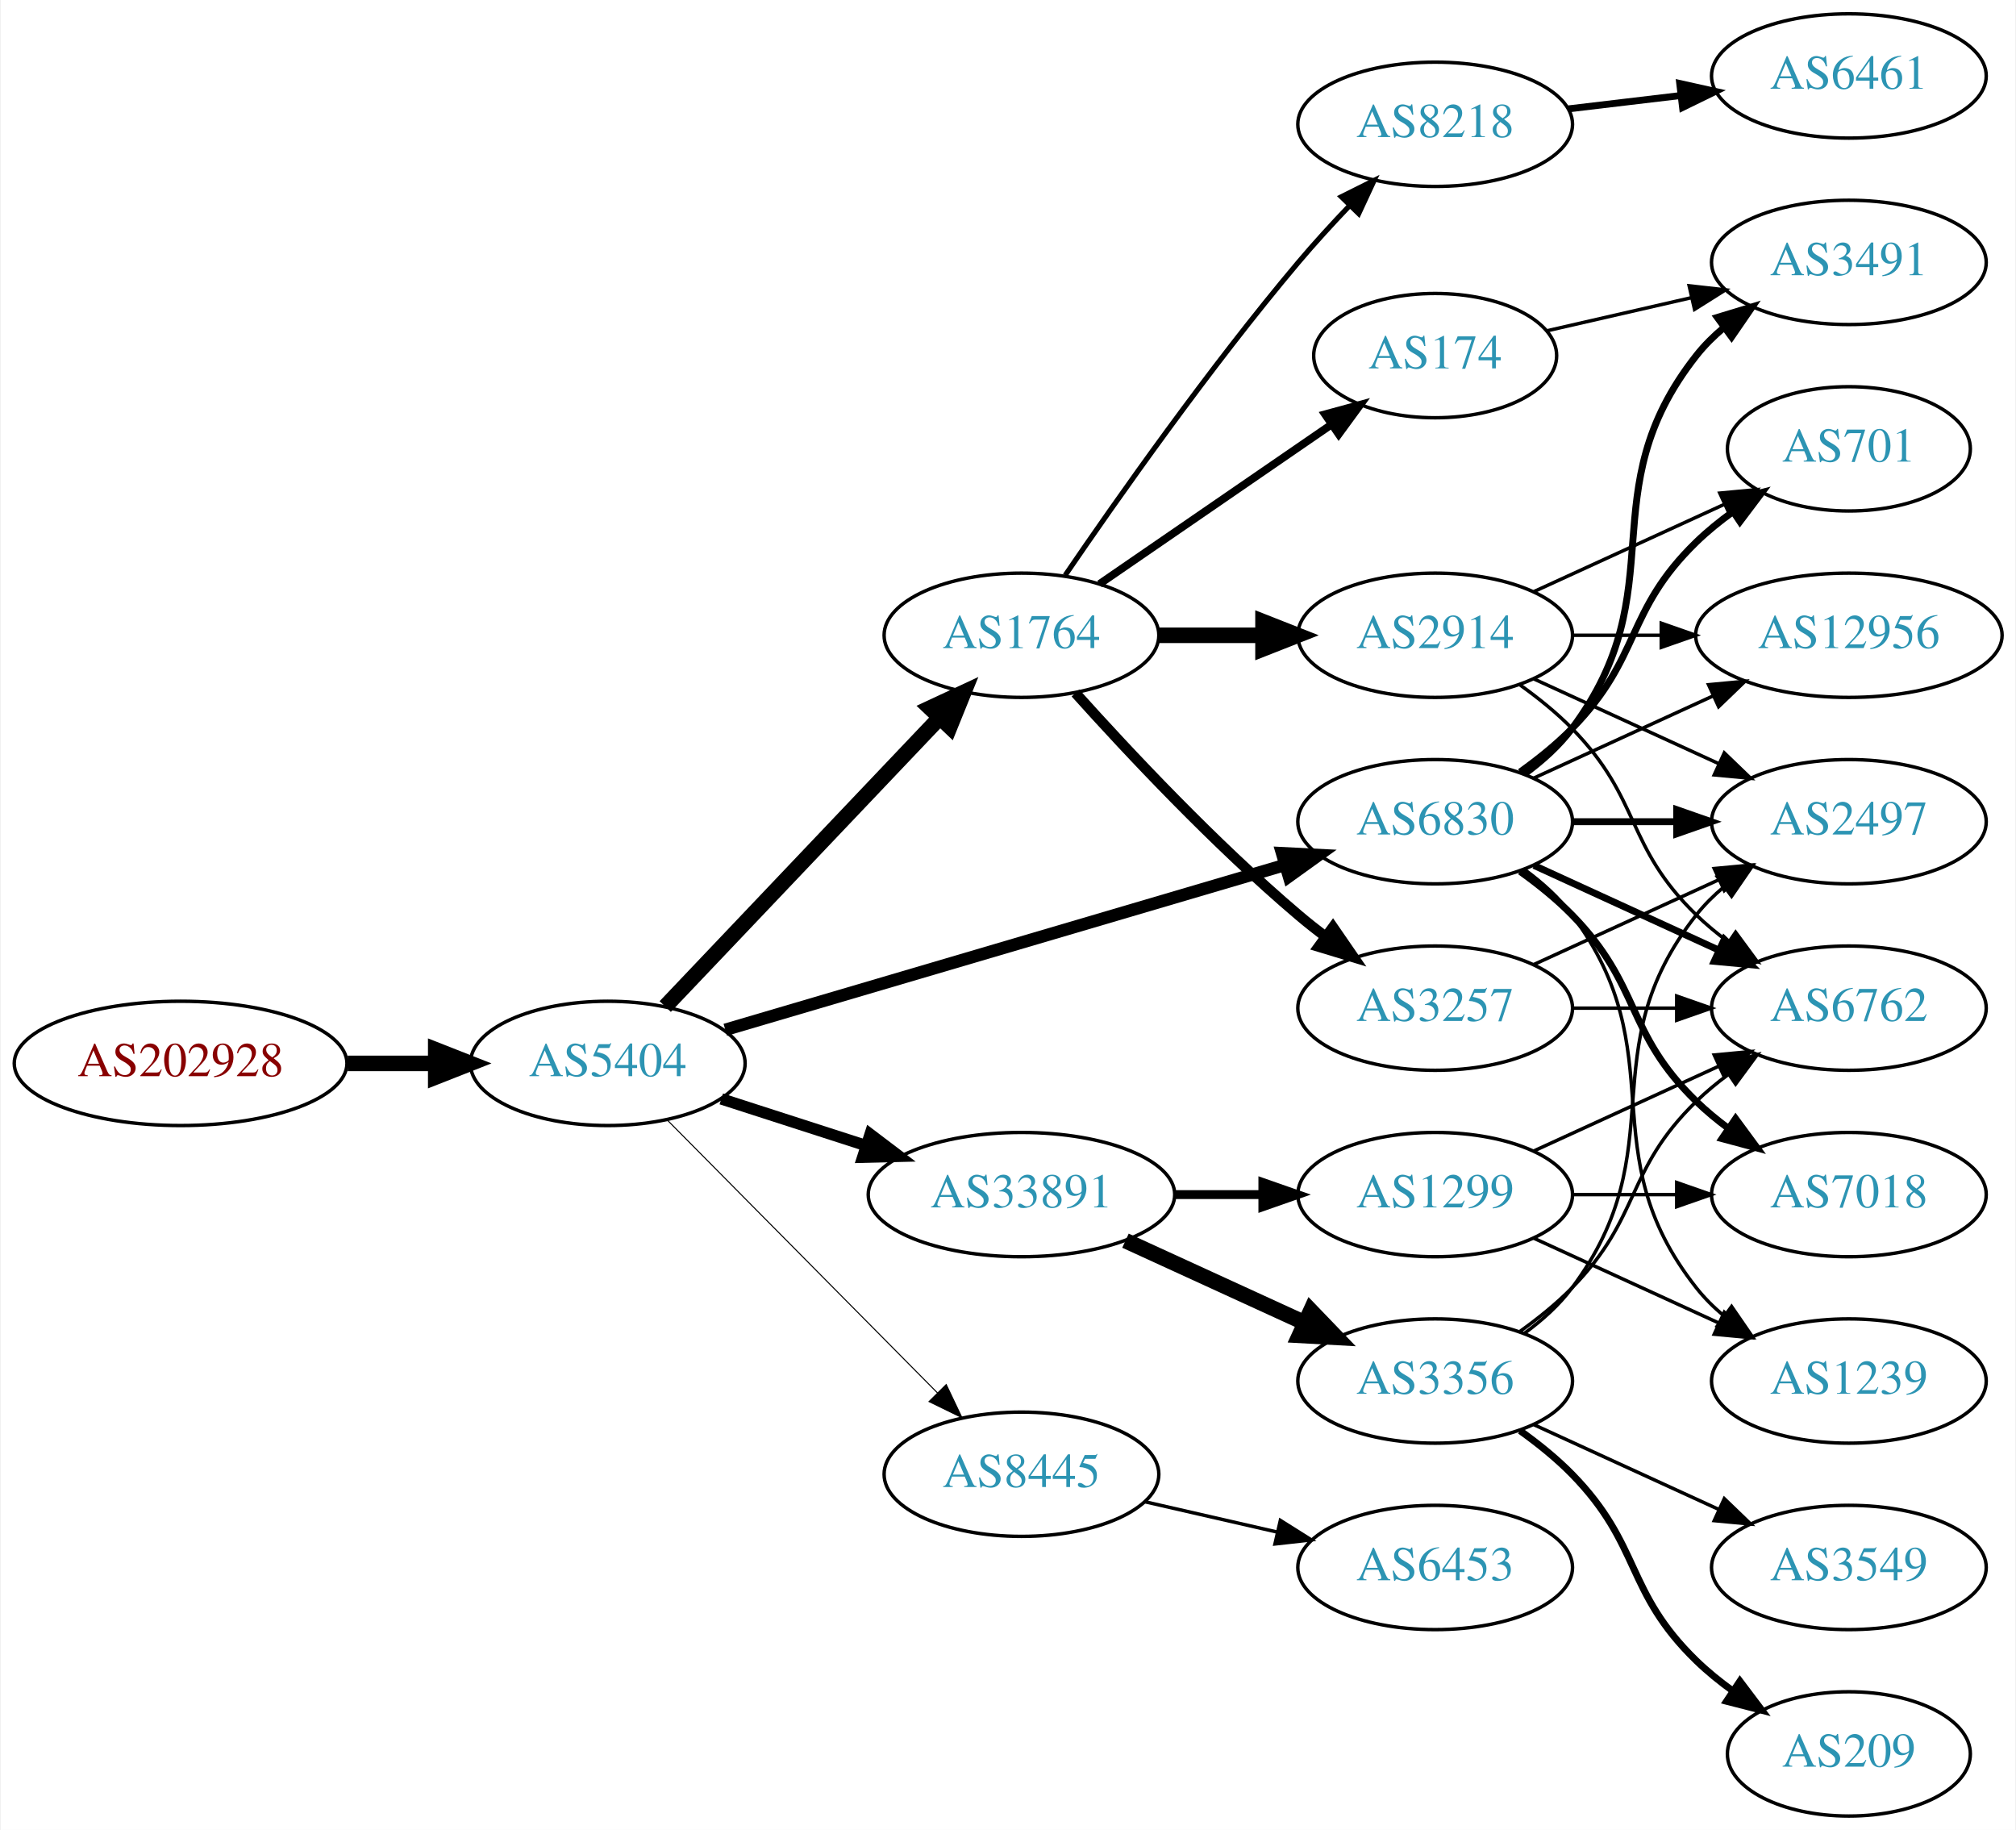
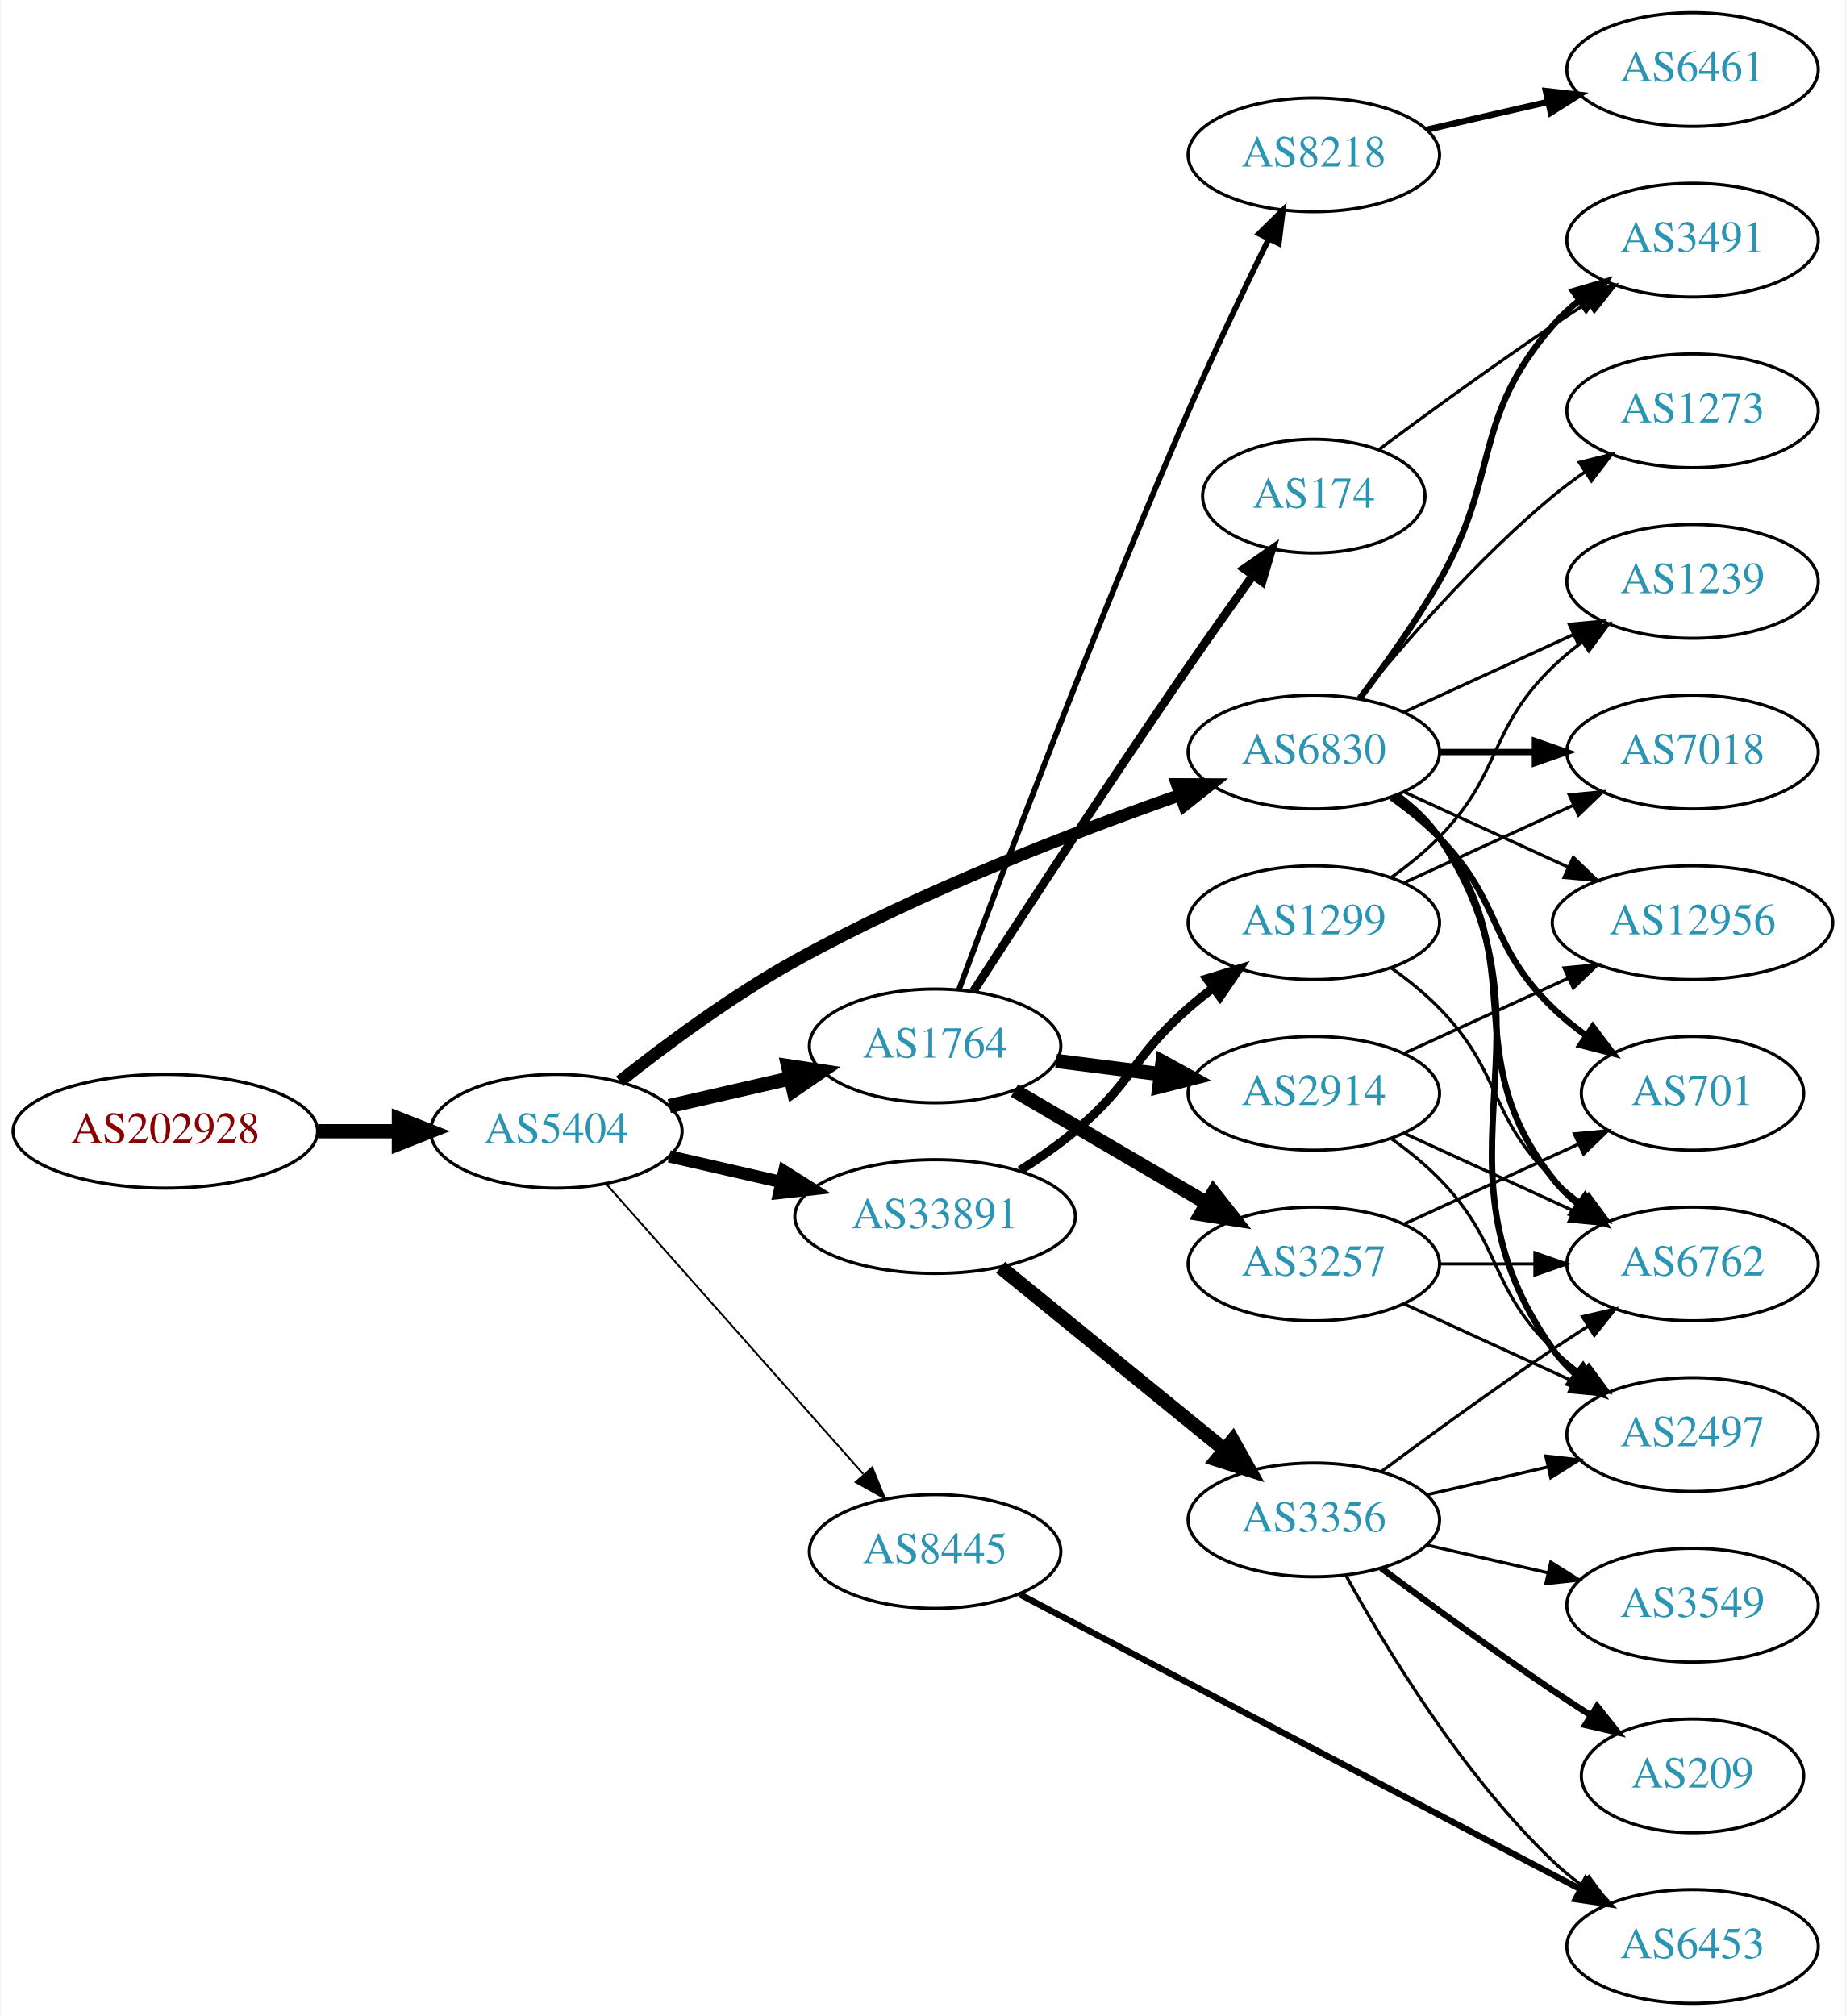
- <svg xmlns="http://www.w3.org/2000/svg" xmlns:xlink="http://www.w3.org/1999/xlink" width="584pt" height="530pt" viewBox="0.00 0.00 583.56 530.00">
-   <g id="graph0" class="graph" transform="scale(1 1) rotate(0) translate(4 526)">
-     <polygon fill="white" stroke="none" points="-4,4 -4,-526 579.562,-526 579.562,4 -4,4" />
+ <svg xmlns="http://www.w3.org/2000/svg" xmlns:xlink="http://www.w3.org/1999/xlink" width="584pt" height="638pt" viewBox="0.00 0.00 583.56 638.00">
+   <g id="graph0" class="graph" transform="scale(1 1) rotate(0) translate(4 634)">
+     <polygon fill="white" stroke="none" points="-4,4 -4,-634 579.562,-634 579.562,4 -4,4" />
    <g id="node1" class="node">
      <g id="a_node1">
        <a xlink:href="/asn/202928" xlink:title="AS202928 ~ z-ix.net [AT]">
-           <ellipse fill="#ffffff" stroke="black" cx="48.096" cy="-218" rx="48.192" ry="18" />
-           <text text-anchor="middle" x="48.096" y="-214.3" font-family="Times,serif" font-size="14.00" fill="#880000">AS202928</text>
+           <ellipse fill="#ffffff" stroke="black" cx="48.096" cy="-276" rx="48.192" ry="18" />
+           <text text-anchor="middle" x="48.096" y="-272.3" font-family="Times,serif" font-size="14.00" fill="#880000">AS202928</text>
        </a>
      </g>
    </g>
    <g id="node2" class="node">
      <g id="a_node2">
        <a xlink:href="/asn/5404" xlink:title="AS5404 ~ ASN conova communications GmbH [AT]">
-           <ellipse fill="#ffffff" stroke="black" cx="171.838" cy="-218" rx="39.794" ry="18" />
-           <text text-anchor="middle" x="171.838" y="-214.3" font-family="Times,serif" font-size="14.00" fill="#2c94b3">AS5404</text>
+           <ellipse fill="#ffffff" stroke="black" cx="171.838" cy="-276" rx="39.794" ry="18" />
+           <text text-anchor="middle" x="171.838" y="-272.3" font-family="Times,serif" font-size="14.00" fill="#2c94b3">AS5404</text>
        </a>
      </g>
    </g>
    <g id="edge1" class="edge">
-       <path fill="none" stroke="black" stroke-width="4.5" d="M96.513,-218C104.867,-218 113.577,-218 121.969,-218" />
-       <polygon fill="black" stroke="black" stroke-width="4.5" points="122.004,-221.938 132.004,-218 122.004,-214.063 122.004,-221.938" />
+       <path fill="none" stroke="black" stroke-width="4.5" d="M96.513,-276C104.867,-276 113.577,-276 121.969,-276" />
+       <polygon fill="black" stroke="black" stroke-width="4.5" points="122.004,-279.938 132.004,-276 122.004,-272.063 122.004,-279.938" />
    </g>
    <g id="node3" class="node">
      <g id="a_node3">
        <a xlink:href="/asn/1764" xlink:title="AS1764 ~ NEXTLAYER-AS [AT]">
-           <ellipse fill="#ffffff" stroke="black" cx="291.681" cy="-342" rx="39.794" ry="18" />
-           <text text-anchor="middle" x="291.681" y="-338.3" font-family="Times,serif" font-size="14.00" fill="#2c94b3">AS1764</text>
+           <ellipse fill="#ffffff" stroke="black" cx="291.681" cy="-303" rx="39.794" ry="18" />
+           <text text-anchor="middle" x="291.681" y="-299.3" font-family="Times,serif" font-size="14.00" fill="#2c94b3">AS1764</text>
        </a>
      </g>
    </g>
    <g id="edge2" class="edge">
-       <path fill="none" stroke="black" stroke-width="4.5" d="M188.487,-234.466C208.824,-255.867 244.492,-293.398 267.851,-317.977" />
-       <polygon fill="black" stroke="black" stroke-width="4.5" points="265.224,-320.929 274.967,-325.466 270.933,-315.504 265.224,-320.929" />
+       <path fill="none" stroke="black" stroke-width="4.5" d="M207.557,-283.955C219.557,-286.704 233.178,-289.825 245.871,-292.733" />
+       <polygon fill="black" stroke="black" stroke-width="4.5" points="245.175,-296.613 255.802,-295.009 246.934,-288.937 245.175,-296.613" />
    </g>
    <g id="node4" class="node">
      <g id="a_node4">
        <a xlink:href="/asn/33891" xlink:title="AS33891 ~ CORE-BACKBONE GMBH GLOBAL NETWORK [DE]">
-           <ellipse fill="#ffffff" stroke="black" cx="291.681" cy="-180" rx="44.393" ry="18" />
-           <text text-anchor="middle" x="291.681" y="-176.3" font-family="Times,serif" font-size="14.00" fill="#2c94b3">AS33891</text>
+           <ellipse fill="#ffffff" stroke="black" cx="291.681" cy="-249" rx="44.393" ry="18" />
+           <text text-anchor="middle" x="291.681" y="-245.3" font-family="Times,serif" font-size="14.00" fill="#2c94b3">AS33891</text>
        </a>
      </g>
    </g>
    <g id="edge3" class="edge">
-       <path fill="none" stroke="black" stroke-width="3.3" d="M204.728,-207.717C217.563,-203.578 232.582,-198.735 246.444,-194.265" />
-       <polygon fill="black" stroke="black" stroke-width="3.3" points="247.842,-197.492 256.285,-191.091 245.693,-190.829 247.842,-197.492" />
+       <path fill="none" stroke="black" stroke-width="3.9" d="M207.557,-268.045C218.696,-265.493 231.231,-262.621 243.124,-259.896" />
+       <polygon fill="black" stroke="black" stroke-width="3.9" points="243.953,-263.297 252.918,-257.652 242.389,-256.474 243.953,-263.297" />
    </g>
    <g id="node5" class="node">
      <g id="a_node5">
-         <a xlink:href="/asn/6830" xlink:title="AS6830 ~ LGI-UPC [AT]">
-           <ellipse fill="#ffffff" stroke="black" cx="411.523" cy="-288" rx="39.794" ry="18" />
-           <text text-anchor="middle" x="411.523" y="-284.3" font-family="Times,serif" font-size="14.00" fill="#2c94b3">AS6830</text>
+         <a xlink:href="/asn/8445" xlink:title="AS8445 ~ SALZBURG-AG-AS [AT]">
+           <ellipse fill="#ffffff" stroke="black" cx="291.681" cy="-143" rx="39.794" ry="18" />
+           <text text-anchor="middle" x="291.681" y="-139.3" font-family="Times,serif" font-size="14.00" fill="#2c94b3">AS8445</text>
        </a>
      </g>
    </g>
    <g id="edge4" class="edge">
-       <path fill="none" stroke="black" stroke-width="3.6" d="M205.887,-227.733C248.193,-240.193 321.559,-261.799 367.992,-275.474" />
-       <polygon fill="black" stroke="black" stroke-width="3.6" points="367.173,-278.882 377.755,-278.349 369.151,-272.167 367.173,-278.882" />
+       <path fill="none" stroke="black" stroke-width="0.6" d="M187.525,-259.424C207.989,-236.327 245.231,-194.295 268.924,-167.555" />
+       <polygon fill="black" stroke="black" stroke-width="0.6" points="271.797,-169.59 275.809,-159.785 266.557,-164.948 271.797,-169.59" />
    </g>
    <g id="node6" class="node">
      <g id="a_node6">
-         <a xlink:href="/asn/8445" xlink:title="AS8445 ~ SALZBURG-AG-AS [AT]">
-           <ellipse fill="#ffffff" stroke="black" cx="291.681" cy="-99" rx="39.794" ry="18" />
-           <text text-anchor="middle" x="291.681" y="-95.3" font-family="Times,serif" font-size="14.00" fill="#2c94b3">AS8445</text>
+         <a xlink:href="/asn/6830" xlink:title="AS6830 ~ LGI-UPC [AT]">
+           <ellipse fill="#ffffff" stroke="black" cx="411.523" cy="-396" rx="39.794" ry="18" />
+           <text text-anchor="middle" x="411.523" y="-392.3" font-family="Times,serif" font-size="14.00" fill="#2c94b3">AS6830</text>
        </a>
      </g>
    </g>
    <g id="edge5" class="edge">
-       <path fill="none" stroke="black" stroke-width="0.3" d="M189.223,-201.454C209.539,-180.939 244.3,-145.836 267.383,-122.526" />
-       <polygon fill="black" stroke="black" stroke-width="0.3" points="269.885,-124.974 274.434,-115.406 264.911,-120.049 269.885,-124.974" />
+       <path fill="none" stroke="black" stroke-width="3.9" d="M191.933,-291.802C206.525,-303.373 227.472,-318.925 247.484,-330 287.122,-351.936 335.573,-370.613 369.31,-382.441" />
+       <polygon fill="black" stroke="black" stroke-width="3.9" points="368.254,-385.779 378.849,-385.74 370.542,-379.163 368.254,-385.779" />
    </g>
    <g id="node7" class="node">
      <g id="a_node7">
-         <a xlink:href="/asn/2914" xlink:title="AS2914 ~ NTT America, Inc. [US]">
-           <ellipse fill="#ffffff" stroke="black" cx="411.523" cy="-342" rx="39.794" ry="18" />
-           <text text-anchor="middle" x="411.523" y="-338.3" font-family="Times,serif" font-size="14.00" fill="#2c94b3">AS2914</text>
-         </a>
-       </g>
-     </g>
-     <g id="edge6" class="edge">
-       <path fill="none" stroke="black" stroke-width="4.5" d="M331.593,-342C341.146,-342 351.496,-342 361.459,-342" />
-       <polygon fill="black" stroke="black" stroke-width="4.5" points="361.651,-345.938 371.651,-342 361.651,-338.063 361.651,-345.938" />
-     </g>
-     <g id="node8" class="node">
-       <g id="a_node8">
-         <a xlink:href="/asn/174" xlink:title="AS174 ~ Cogent Communications [US]">
-           <ellipse fill="#ffffff" stroke="black" cx="411.523" cy="-423" rx="35.194" ry="18" />
-           <text text-anchor="middle" x="411.523" y="-419.3" font-family="Times,serif" font-size="14.00" fill="#2c94b3">AS174</text>
-         </a>
-       </g>
-     </g>
-     <g id="edge7" class="edge">
-       <path fill="none" stroke="black" stroke-width="2.25" d="M314.295,-356.857C333.132,-369.805 360.612,-388.693 381.388,-402.973" />
-       <polygon fill="black" stroke="black" stroke-width="2.25" points="379.613,-406.001 389.836,-408.781 383.578,-400.232 379.613,-406.001" />
-     </g>
-     <g id="node9" class="node">
-       <g id="a_node9">
        <a xlink:href="/asn/3257" xlink:title="AS3257 ~ GTT [DE]">
          <ellipse fill="#ffffff" stroke="black" cx="411.523" cy="-234" rx="39.794" ry="18" />
          <text text-anchor="middle" x="411.523" y="-230.3" font-family="Times,serif" font-size="14.00" fill="#2c94b3">AS3257</text>
        </a>
      </g>
    </g>
+     <g id="edge6" class="edge">
+       <path fill="none" stroke="black" stroke-width="4.5" d="M316.812,-288.87C334.367,-278.591 358.342,-264.553 377.647,-253.25" />
+       <polygon fill="black" stroke="black" stroke-width="4.5" points="379.784,-256.562 386.424,-248.111 375.805,-249.766 379.784,-256.562" />
+     </g>
+     <g id="node8" class="node">
+       <g id="a_node8">
+         <a xlink:href="/asn/8218" xlink:title="AS8218 ~ legacy Neotelecoms [FR]">
+           <ellipse fill="#ffffff" stroke="black" cx="411.523" cy="-585" rx="39.794" ry="18" />
+           <text text-anchor="middle" x="411.523" y="-581.3" font-family="Times,serif" font-size="14.00" fill="#2c94b3">AS8218</text>
+         </a>
+       </g>
+     </g>
+     <g id="edge7" class="edge">
+       <path fill="none" stroke="black" stroke-width="1.8" d="M299.259,-320.917C312.339,-356.25 342.856,-437.275 371.877,-504 379.853,-522.34 389.547,-542.653 397.23,-558.349" />
+       <polygon fill="black" stroke="black" stroke-width="1.8" points="394.163,-560.042 401.721,-567.466 400.442,-556.949 394.163,-560.042" />
+     </g>
+     <g id="node9" class="node">
+       <g id="a_node9">
+         <a xlink:href="/asn/2914" xlink:title="AS2914 ~ NTT America, Inc. [US]">
+           <ellipse fill="#ffffff" stroke="black" cx="411.523" cy="-288" rx="39.794" ry="18" />
+           <text text-anchor="middle" x="411.523" y="-284.3" font-family="Times,serif" font-size="14.00" fill="#2c94b3">AS2914</text>
+         </a>
+       </g>
+     </g>
    <g id="edge8" class="edge">
-       <path fill="none" stroke="black" stroke-width="3" d="M307.327,-325.275C322.627,-308.235 347.725,-281.477 371.877,-261 374.374,-258.883 377.034,-256.768 379.746,-254.707" />
-       <polygon fill="black" stroke="black" stroke-width="3" points="381.912,-257.459 387.922,-248.734 377.782,-251.806 381.912,-257.459" />
+       <path fill="none" stroke="black" stroke-width="4.5" d="M329.967,-298.254C340.498,-296.913 352.101,-295.436 363.141,-294.031" />
+       <polygon fill="black" stroke="black" stroke-width="4.5" points="363.652,-297.935 373.075,-292.767 362.658,-290.124 363.652,-297.935" />
    </g>
    <g id="node10" class="node">
      <g id="a_node10">
-         <a xlink:href="/asn/8218" xlink:title="AS8218 ~ legacy Neotelecoms [FR]">
-           <ellipse fill="#ffffff" stroke="black" cx="411.523" cy="-490" rx="39.794" ry="18" />
-           <text text-anchor="middle" x="411.523" y="-486.3" font-family="Times,serif" font-size="14.00" fill="#2c94b3">AS8218</text>
+         <a xlink:href="/asn/174" xlink:title="AS174 ~ Cogent Communications [US]">
+           <ellipse fill="#ffffff" stroke="black" cx="411.523" cy="-477" rx="35.194" ry="18" />
+           <text text-anchor="middle" x="411.523" y="-473.3" font-family="Times,serif" font-size="14.00" fill="#2c94b3">AS174</text>
        </a>
      </g>
    </g>
    <g id="edge9" class="edge">
-       <path fill="none" stroke="black" stroke-width="1.5" d="M304.339,-359.377C319.21,-381.182 346.099,-419.425 371.877,-450 376.477,-455.456 381.642,-461.096 386.662,-466.358" />
-       <polygon fill="black" stroke="black" stroke-width="1.5" points="384.351,-469.003 393.831,-473.733 389.37,-464.123 384.351,-469.003" />
+       <path fill="none" stroke="black" stroke-width="2.7" d="M303.757,-320.226C318.889,-343.655 346.989,-386.797 371.877,-423 378.41,-432.503 385.738,-442.825 392.242,-451.874" />
+       <polygon fill="black" stroke="black" stroke-width="2.7" points="389.483,-454.031 398.173,-460.092 395.159,-449.935 389.483,-454.031" />
+     </g>
+     <g id="node15" class="node">
+       <g id="a_node15">
+         <a xlink:href="/asn/3356" xlink:title="AS3356 ~ Level 3 Parent, LLC [US]">
+           <ellipse fill="#ffffff" stroke="black" cx="411.523" cy="-153" rx="39.794" ry="18" />
+           <text text-anchor="middle" x="411.523" y="-149.3" font-family="Times,serif" font-size="14.00" fill="#2c94b3">AS3356</text>
+         </a>
+       </g>
+     </g>
+     <g id="edge14" class="edge">
+       <path fill="none" stroke="black" stroke-width="4.5" d="M312.405,-232.932C331.81,-217.124 361.596,-192.859 383.26,-175.21" />
+       <polygon fill="black" stroke="black" stroke-width="4.5" points="385.861,-178.17 391.127,-168.801 380.887,-172.064 385.861,-178.17" />
+     </g>
+     <g id="node16" class="node">
+       <g id="a_node16">
+         <a xlink:href="/asn/1299" xlink:title="AS1299 ~ Telia Carrier [EU]">
+           <ellipse fill="#ffffff" stroke="black" cx="411.523" cy="-342" rx="39.794" ry="18" />
+           <text text-anchor="middle" x="411.523" y="-338.3" font-family="Times,serif" font-size="14.00" fill="#2c94b3">AS1299</text>
+         </a>
+       </g>
+     </g>
+     <g id="edge15" class="edge">
+       <path fill="none" stroke="black" stroke-width="2.812" d="M318.587,-263.624C324.48,-267.372 330.565,-271.598 335.877,-276 354.039,-291.052 354.105,-299.488 371.877,-315 374.343,-317.153 376.982,-319.292 379.68,-321.369" />
+       <polygon fill="black" stroke="black" stroke-width="2.812" points="377.705,-324.262 387.835,-327.367 381.853,-318.623 377.705,-324.262" />
+     </g>
+     <g id="node19" class="node">
+       <g id="a_node19">
+         <a xlink:href="/asn/6453" xlink:title="AS6453 ~ TATA COMMUNICATIONS (AMERICA) INC [US]">
+           <ellipse fill="#ffffff" stroke="black" cx="531.366" cy="-18" rx="39.794" ry="18" />
+           <text text-anchor="middle" x="531.366" y="-14.3" font-family="Times,serif" font-size="14.00" fill="#2c94b3">AS6453</text>
+         </a>
+       </g>
+     </g>
+     <g id="edge21" class="edge">
+       <path fill="none" stroke="black" stroke-width="2" d="M318.569,-129.385C361.545,-106.783 447.638,-61.507 495.772,-36.193" />
+       <polygon fill="black" stroke="black" stroke-width="2" points="497.647,-39.162 504.868,-31.409 494.389,-32.966 497.647,-39.162" />
    </g>
    <g id="node11" class="node">
      <g id="a_node11">
-         <a xlink:href="/asn/3356" xlink:title="AS3356 ~ Level 3 Parent, LLC [US]">
-           <ellipse fill="#ffffff" stroke="black" cx="411.523" cy="-126" rx="39.794" ry="18" />
-           <text text-anchor="middle" x="411.523" y="-122.3" font-family="Times,serif" font-size="14.00" fill="#2c94b3">AS3356</text>
-         </a>
-       </g>
-     </g>
-     <g id="edge10" class="edge">
-       <path fill="none" stroke="black" stroke-width="4.5" d="M321.81,-166.652C337.421,-159.498 356.819,-150.609 373.491,-142.97" />
-       <polygon fill="black" stroke="black" stroke-width="4.5" points="375.492,-146.384 382.943,-138.638 372.212,-139.225 375.492,-146.384" />
-     </g>
-     <g id="node12" class="node">
-       <g id="a_node12">
-         <a xlink:href="/asn/1299" xlink:title="AS1299 ~ Telia Carrier [EU]">
-           <ellipse fill="#ffffff" stroke="black" cx="411.523" cy="-180" rx="39.794" ry="18" />
-           <text text-anchor="middle" x="411.523" y="-176.3" font-family="Times,serif" font-size="14.00" fill="#2c94b3">AS1299</text>
-         </a>
-       </g>
-     </g>
-     <g id="edge11" class="edge">
-       <path fill="none" stroke="black" stroke-width="2.571" d="M335.892,-180C344.204,-180 352.967,-180 361.449,-180" />
-       <polygon fill="black" stroke="black" stroke-width="2.571" points="361.608,-183.5 371.608,-180 361.608,-176.5 361.608,-183.5" />
-     </g>
-     <g id="node15" class="node">
-       <g id="a_node15">
-         <a xlink:href="/asn/2497" xlink:title="AS2497 ~ Internet Initiative Japan Inc. [JP]">
-           <ellipse fill="#ffffff" stroke="black" cx="531.366" cy="-288" rx="39.794" ry="18" />
-           <text text-anchor="middle" x="531.366" y="-284.3" font-family="Times,serif" font-size="14.00" fill="#2c94b3">AS2497</text>
-         </a>
-       </g>
-     </g>
-     <g id="edge20" class="edge">
-       <path fill="none" stroke="black" stroke-width="2" d="M451.436,-288C460.989,-288 471.339,-288 481.301,-288" />
-       <polygon fill="black" stroke="black" stroke-width="2" points="481.494,-291.5 491.494,-288 481.494,-284.5 481.494,-291.5" />
-     </g>
-     <g id="node16" class="node">
-       <g id="a_node16">
        <a xlink:href="/asn/6762" xlink:title="AS6762 ~ TELECOM ITALIA SPARKLE S.p.A. [IT]">
          <ellipse fill="#ffffff" stroke="black" cx="531.366" cy="-234" rx="39.794" ry="18" />
          <text text-anchor="middle" x="531.366" y="-230.3" font-family="Times,serif" font-size="14.00" fill="#2c94b3">AS6762</text>
        </a>
      </g>
    </g>
+     <g id="edge22" class="edge">
+       <path fill="none" stroke="black" stroke-width="2" d="M437.454,-382.118C442.53,-378.389 447.448,-373.984 451.17,-369 481.441,-328.458 455.871,-300.754 487.17,-261 489.495,-258.047 492.238,-255.33 495.197,-252.853" />
+       <polygon fill="black" stroke="black" stroke-width="2" points="497.39,-255.585 503.394,-246.855 493.257,-249.936 497.39,-255.585" />
+     </g>
+     <g id="node12" class="node">
+       <g id="a_node12">
+         <a xlink:href="/asn/701" xlink:title="AS701 ~ UUNET [US]">
+           <ellipse fill="#ffffff" stroke="black" cx="531.366" cy="-288" rx="35.194" ry="18" />
+           <text text-anchor="middle" x="531.366" y="-284.3" font-family="Times,serif" font-size="14.00" fill="#2c94b3">AS701</text>
+         </a>
+       </g>
+     </g>
+     <g id="edge25" class="edge">
+       <path fill="none" stroke="black" stroke-width="2" d="M436.117,-381.611C441.373,-377.852 446.705,-373.563 451.17,-369 471.342,-348.383 466.476,-335.094 487.17,-315 490.397,-311.866 494.048,-308.911 497.827,-306.188" />
+       <polygon fill="black" stroke="black" stroke-width="2" points="499.805,-309.075 506.187,-300.617 495.924,-303.25 499.805,-309.075" />
+     </g>
+     <g id="node13" class="node">
+       <g id="a_node13">
+         <a xlink:href="/asn/2497" xlink:title="AS2497 ~ Internet Initiative Japan Inc. [JP]">
+           <ellipse fill="#ffffff" stroke="black" cx="531.366" cy="-180" rx="39.794" ry="18" />
+           <text text-anchor="middle" x="531.366" y="-176.3" font-family="Times,serif" font-size="14.00" fill="#2c94b3">AS2497</text>
+         </a>
+       </g>
+     </g>
    <g id="edge23" class="edge">
-       <path fill="none" stroke="black" stroke-width="2" d="M440.152,-275.339C456.109,-268.027 476.379,-258.739 493.662,-250.819" />
-       <polygon fill="black" stroke="black" stroke-width="2" points="495.277,-253.929 502.91,-246.581 492.361,-247.565 495.277,-253.929" />
-     </g>
-     <g id="node17" class="node">
-       <g id="a_node17">
-         <a xlink:href="/asn/701" xlink:title="AS701 ~ UUNET [US]">
-           <ellipse fill="#ffffff" stroke="black" cx="531.366" cy="-396" rx="35.194" ry="18" />
-           <text text-anchor="middle" x="531.366" y="-392.3" font-family="Times,serif" font-size="14.00" fill="#2c94b3">AS701</text>
+       <path fill="none" stroke="black" stroke-width="2" d="M437.842,-382.393C442.898,-378.649 447.71,-374.169 451.17,-369 492.194,-307.706 444.59,-267.225 487.17,-207 489.161,-204.184 491.548,-201.599 494.164,-199.24" />
+       <polygon fill="black" stroke="black" stroke-width="2" points="496.716,-201.694 502.532,-192.838 492.463,-196.135 496.716,-201.694" />
+     </g>
+     <g id="node20" class="node">
+       <g id="a_node20">
+         <a xlink:href="/asn/7018" xlink:title="AS7018 ~ AT&amp;T Services, Inc. [US]">
+           <ellipse fill="#ffffff" stroke="black" cx="531.366" cy="-396" rx="39.794" ry="18" />
+           <text text-anchor="middle" x="531.366" y="-392.3" font-family="Times,serif" font-size="14.00" fill="#2c94b3">AS7018</text>
        </a>
      </g>
    </g>
    <g id="edge24" class="edge">
-       <path fill="none" stroke="black" stroke-width="2" d="M436.117,-302.389C441.373,-306.148 446.705,-310.437 451.17,-315 471.342,-335.617 466.476,-348.906 487.17,-369 490.397,-372.134 494.048,-375.089 497.827,-377.812" />
-       <polygon fill="black" stroke="black" stroke-width="2" points="495.924,-380.75 506.187,-383.383 499.805,-374.925 495.924,-380.75" />
-     </g>
-     <g id="node18" class="node">
-       <g id="a_node18">
+       <path fill="none" stroke="black" stroke-width="2" d="M451.436,-396C460.989,-396 471.339,-396 481.301,-396" />
+       <polygon fill="black" stroke="black" stroke-width="2" points="481.494,-399.5 491.494,-396 481.494,-392.5 481.494,-399.5" />
+     </g>
+     <g id="node21" class="node">
+       <g id="a_node21">
+         <a xlink:href="/asn/1239" xlink:title="AS1239 ~ Sprint [US]">
+           <ellipse fill="#ffffff" stroke="black" cx="531.366" cy="-450" rx="39.794" ry="18" />
+           <text text-anchor="middle" x="531.366" y="-446.3" font-family="Times,serif" font-size="14.00" fill="#2c94b3">AS1239</text>
+         </a>
+       </g>
+     </g>
+     <g id="edge26" class="edge">
+       <path fill="none" stroke="black" d="M440.152,-408.661C456.109,-415.973 476.379,-425.261 493.662,-433.181" />
+       <polygon fill="black" stroke="black" points="492.361,-436.435 502.91,-437.419 495.277,-430.071 492.361,-436.435" />
+     </g>
+     <g id="node22" class="node">
+       <g id="a_node22">
+         <a xlink:href="/asn/3491" xlink:title="AS3491 ~ PCCW Global, Inc. [US]">
+           <ellipse fill="#ffffff" stroke="black" cx="531.366" cy="-558" rx="39.794" ry="18" />
+           <text text-anchor="middle" x="531.366" y="-554.3" font-family="Times,serif" font-size="14.00" fill="#2c94b3">AS3491</text>
+         </a>
+       </g>
+     </g>
+     <g id="edge27" class="edge">
+       <path fill="none" stroke="black" stroke-width="2" d="M425.984,-412.913C433.877,-423.27 443.727,-436.992 451.17,-450 470.734,-484.194 461.336,-501.258 487.17,-531 489.634,-533.838 492.471,-536.477 495.489,-538.906" />
+       <polygon fill="black" stroke="black" stroke-width="2" points="493.599,-541.858 503.767,-544.836 497.676,-536.167 493.599,-541.858" />
+     </g>
+     <g id="node23" class="node">
+       <g id="a_node23">
        <a xlink:href="/asn/12956" xlink:title="AS12956 ~ TELXIUS [ES]">
          <ellipse fill="#ffffff" stroke="black" cx="531.366" cy="-342" rx="44.393" ry="18" />
          <text text-anchor="middle" x="531.366" y="-338.3" font-family="Times,serif" font-size="14.00" fill="#2c94b3">AS12956</text>
        </a>
      </g>
    </g>
-     <g id="edge21" class="edge">
+     <g id="edge28" class="edge">
+       <path fill="none" stroke="black" d="M440.152,-383.339C455.65,-376.238 475.216,-367.272 492.163,-359.506" />
+       <polygon fill="black" stroke="black" points="493.633,-362.683 501.266,-355.335 490.716,-356.319 493.633,-362.683" />
+     </g>
+     <g id="node24" class="node">
+       <g id="a_node24">
+         <a xlink:href="/asn/1273" xlink:title="AS1273 ~ Vodafone Group PLC [EU]">
+           <ellipse fill="#ffffff" stroke="black" cx="531.366" cy="-504" rx="39.794" ry="18" />
+           <text text-anchor="middle" x="531.366" y="-500.3" font-family="Times,serif" font-size="14.00" fill="#2c94b3">AS1273</text>
+         </a>
+       </g>
+     </g>
+     <g id="edge29" class="edge">
+       <path fill="none" stroke="black" d="M425.942,-413.065C440.057,-430.375 463.471,-457.345 487.17,-477 490.386,-479.668 493.886,-482.27 497.457,-484.741" />
+       <polygon fill="black" stroke="black" points="495.535,-487.666 505.813,-490.236 499.381,-481.817 495.535,-487.666" />
+     </g>
+     <g id="edge10" class="edge">
+       <path fill="none" stroke="black" d="M451.436,-234C460.989,-234 471.339,-234 481.301,-234" />
+       <polygon fill="black" stroke="black" points="481.494,-237.5 491.494,-234 481.494,-230.5 481.494,-237.5" />
+     </g>
+     <g id="edge11" class="edge">
+       <path fill="none" stroke="black" d="M440.152,-246.661C456.568,-254.183 477.55,-263.798 495.147,-271.861" />
+       <polygon fill="black" stroke="black" points="493.975,-275.174 504.524,-276.158 496.891,-268.811 493.975,-275.174" />
+     </g>
+     <g id="edge12" class="edge">
+       <path fill="none" stroke="black" d="M440.152,-221.339C456.109,-214.027 476.379,-204.739 493.662,-196.819" />
+       <polygon fill="black" stroke="black" points="495.277,-199.929 502.91,-192.581 492.361,-193.565 495.277,-199.929" />
+     </g>
+     <g id="node14" class="node">
+       <g id="a_node14">
+         <a xlink:href="/asn/6461" xlink:title="AS6461 ~ Zayo Bandwidth [US]">
+           <ellipse fill="#ffffff" stroke="black" cx="531.366" cy="-612" rx="39.794" ry="18" />
+           <text text-anchor="middle" x="531.366" y="-608.3" font-family="Times,serif" font-size="14.00" fill="#2c94b3">AS6461</text>
+         </a>
+       </g>
+     </g>
+     <g id="edge13" class="edge">
+       <path fill="none" stroke="black" stroke-width="2" d="M447.242,-592.955C459.242,-595.704 472.863,-598.825 485.556,-601.733" />
+       <polygon fill="black" stroke="black" stroke-width="2" points="484.958,-605.187 495.487,-604.009 486.522,-598.364 484.958,-605.187" />
+     </g>
+     <g id="edge31" class="edge">
+       <path fill="none" stroke="black" d="M440.152,-275.339C456.109,-268.027 476.379,-258.739 493.662,-250.819" />
+       <polygon fill="black" stroke="black" points="495.277,-253.929 502.91,-246.581 492.361,-247.565 495.277,-253.929" />
+     </g>
+     <g id="edge32" class="edge">
+       <path fill="none" stroke="black" d="M436.117,-273.611C441.373,-269.852 446.705,-265.563 451.17,-261 471.342,-240.383 466.476,-227.094 487.17,-207 490.015,-204.237 493.189,-201.614 496.489,-199.166" />
+       <polygon fill="black" stroke="black" points="498.554,-201.994 504.837,-193.462 494.605,-196.214 498.554,-201.994" />
+     </g>
+     <g id="edge30" class="edge">
      <path fill="none" stroke="black" d="M440.152,-300.661C455.65,-307.762 475.216,-316.728 492.163,-324.494" />
      <polygon fill="black" stroke="black" points="490.716,-327.681 501.266,-328.665 493.633,-321.317 490.716,-327.681" />
    </g>
-     <g id="node19" class="node">
-       <g id="a_node19">
-         <a xlink:href="/asn/7018" xlink:title="AS7018 ~ AT&amp;T Services, Inc. [US]">
-           <ellipse fill="#ffffff" stroke="black" cx="531.366" cy="-180" rx="39.794" ry="18" />
-           <text text-anchor="middle" x="531.366" y="-176.3" font-family="Times,serif" font-size="14.00" fill="#2c94b3">AS7018</text>
-         </a>
-       </g>
-     </g>
-     <g id="edge22" class="edge">
-       <path fill="none" stroke="black" stroke-width="2" d="M436.117,-273.611C441.373,-269.852 446.705,-265.563 451.17,-261 471.342,-240.383 466.476,-227.094 487.17,-207 490.015,-204.237 493.189,-201.614 496.489,-199.166" />
-       <polygon fill="black" stroke="black" stroke-width="2" points="498.554,-201.994 504.837,-193.462 494.605,-196.214 498.554,-201.994" />
-     </g>
-     <g id="node20" class="node">
-       <g id="a_node20">
-         <a xlink:href="/asn/3491" xlink:title="AS3491 ~ PCCW Global, Inc. [US]">
-           <ellipse fill="#ffffff" stroke="black" cx="531.366" cy="-450" rx="39.794" ry="18" />
-           <text text-anchor="middle" x="531.366" y="-446.3" font-family="Times,serif" font-size="14.00" fill="#2c94b3">AS3491</text>
-         </a>
-       </g>
-     </g>
-     <g id="edge25" class="edge">
-       <path fill="none" stroke="black" stroke-width="2" d="M437.454,-301.882C442.53,-305.611 447.448,-310.016 451.17,-315 481.441,-355.542 455.871,-383.246 487.17,-423 489.495,-425.953 492.238,-428.67 495.197,-431.147" />
-       <polygon fill="black" stroke="black" stroke-width="2" points="493.257,-434.064 503.394,-437.145 497.39,-428.415 493.257,-434.064" />
-     </g>
-     <g id="node21" class="node">
-       <g id="a_node21">
-         <a xlink:href="/asn/1239" xlink:title="AS1239 ~ Sprint [US]">
+     <g id="edge36" class="edge">
+       <path fill="none" stroke="black" d="M432.225,-491.81C447.127,-502.875 468.195,-518.228 487.17,-531 490.719,-533.389 494.469,-535.839 498.217,-538.242" />
+       <polygon fill="black" stroke="black" points="496.544,-541.325 506.866,-543.712 500.285,-535.409 496.544,-541.325" />
+     </g>
+     <g id="edge17" class="edge">
+       <path fill="none" stroke="black" d="M432.853,-168.277C447.716,-179.304 468.46,-194.407 487.17,-207 490.719,-209.389 494.469,-211.839 498.217,-214.242" />
+       <polygon fill="black" stroke="black" points="496.544,-217.325 506.866,-219.712 500.285,-211.409 496.544,-217.325" />
+     </g>
+     <g id="edge18" class="edge">
+       <path fill="none" stroke="black" d="M447.242,-160.955C459.242,-163.704 472.863,-166.825 485.556,-169.733" />
+       <polygon fill="black" stroke="black" points="484.958,-173.187 495.487,-172.009 486.522,-166.364 484.958,-173.187" />
+     </g>
+     <g id="node17" class="node">
+       <g id="a_node17">
+         <a xlink:href="/asn/3549" xlink:title="AS3549 ~ Level 3 Parent, LLC [US]">
          <ellipse fill="#ffffff" stroke="black" cx="531.366" cy="-126" rx="39.794" ry="18" />
-           <text text-anchor="middle" x="531.366" y="-122.3" font-family="Times,serif" font-size="14.00" fill="#2c94b3">AS1239</text>
-         </a>
-       </g>
-     </g>
-     <g id="edge26" class="edge">
-       <path fill="none" stroke="black" d="M437.454,-274.118C442.53,-270.389 447.448,-265.984 451.17,-261 481.441,-220.458 455.871,-192.754 487.17,-153 489.495,-150.047 492.238,-147.33 495.197,-144.853" />
-       <polygon fill="black" stroke="black" points="497.39,-147.585 503.394,-138.855 493.257,-141.936 497.39,-147.585" />
-     </g>
-     <g id="node23" class="node">
-       <g id="a_node23">
-         <a xlink:href="/asn/6453" xlink:title="AS6453 ~ TATA COMMUNICATIONS (AMERICA) INC [US]">
-           <ellipse fill="#ffffff" stroke="black" cx="411.523" cy="-72" rx="39.794" ry="18" />
-           <text text-anchor="middle" x="411.523" y="-68.3" font-family="Times,serif" font-size="14.00" fill="#2c94b3">AS6453</text>
-         </a>
-       </g>
+           <text text-anchor="middle" x="531.366" y="-122.3" font-family="Times,serif" font-size="14.00" fill="#2c94b3">AS3549</text>
+         </a>
+       </g>
+     </g>
+     <g id="edge16" class="edge">
+       <path fill="none" stroke="black" d="M447.242,-145.045C459.242,-142.296 472.863,-139.175 485.556,-136.267" />
+       <polygon fill="black" stroke="black" points="486.522,-139.636 495.487,-133.991 484.958,-132.813 486.522,-139.636" />
+     </g>
+     <g id="node18" class="node">
+       <g id="a_node18">
+         <a xlink:href="/asn/209" xlink:title="AS209 ~ CenturyLink Communications, LLC [US]">
+           <ellipse fill="#ffffff" stroke="black" cx="531.366" cy="-72" rx="35.194" ry="18" />
+           <text text-anchor="middle" x="531.366" y="-68.3" font-family="Times,serif" font-size="14.00" fill="#2c94b3">AS209</text>
+         </a>
+       </g>
+     </g>
+     <g id="edge19" class="edge">
+       <path fill="none" stroke="black" stroke-width="2" d="M432.853,-137.723C447.716,-126.696 468.46,-111.593 487.17,-99 490.987,-96.43 495.037,-93.79 499.067,-91.214" />
+       <polygon fill="black" stroke="black" stroke-width="2" points="501.171,-94.025 507.761,-85.729 497.436,-88.105 501.171,-94.025" />
+     </g>
+     <g id="edge20" class="edge">
+       <path fill="none" stroke="black" d="M421.764,-135.287C434.31,-112.439 458.487,-72.389 487.17,-45 490.038,-42.261 493.227,-39.653 496.536,-37.215" />
+       <polygon fill="black" stroke="black" points="498.599,-40.044 504.895,-31.523 494.659,-34.258 498.599,-40.044" />
    </g>
    <g id="edge34" class="edge">
-       <path fill="none" stroke="black" d="M327.4,-91.045C339.4,-88.296 353.021,-85.175 365.713,-82.267" />
-       <polygon fill="black" stroke="black" points="366.679,-85.636 375.645,-79.991 365.116,-78.813 366.679,-85.636" />
-     </g>
-     <g id="edge19" class="edge">
-       <path fill="none" stroke="black" d="M440.152,-329.339C456.109,-322.027 476.379,-312.739 493.662,-304.819" />
-       <polygon fill="black" stroke="black" points="495.277,-307.929 502.91,-300.581 492.361,-301.565 495.277,-307.929" />
-     </g>
-     <g id="edge17" class="edge">
      <path fill="none" stroke="black" d="M436.117,-327.611C441.373,-323.852 446.705,-319.563 451.17,-315 471.342,-294.383 466.476,-281.094 487.17,-261 490.015,-258.237 493.189,-255.614 496.489,-253.166" />
      <polygon fill="black" stroke="black" points="498.554,-255.994 504.837,-247.462 494.605,-250.214 498.554,-255.994" />
    </g>
-     <g id="edge16" class="edge">
-       <path fill="none" stroke="black" d="M440.152,-354.661C456.568,-362.183 477.55,-371.798 495.147,-379.861" />
-       <polygon fill="black" stroke="black" points="493.975,-383.174 504.524,-384.158 496.891,-376.811 493.975,-383.174" />
-     </g>
-     <g id="edge18" class="edge">
-       <path fill="none" stroke="black" d="M451.436,-342C459.538,-342 468.214,-342 476.74,-342" />
-       <polygon fill="black" stroke="black" points="477.018,-345.5 487.017,-342 477.017,-338.5 477.018,-345.5" />
+     <g id="edge35" class="edge">
+       <path fill="none" stroke="black" d="M440.152,-354.661C456.109,-361.973 476.379,-371.261 493.662,-379.181" />
+       <polygon fill="black" stroke="black" points="492.361,-382.435 502.91,-383.419 495.277,-376.071 492.361,-382.435" />
    </g>
    <g id="edge33" class="edge">
-       <path fill="none" stroke="black" d="M443.793,-430.165C456.633,-433.106 471.737,-436.567 485.705,-439.767" />
-       <polygon fill="black" stroke="black" points="485.096,-443.219 495.625,-442.04 486.659,-436.395 485.096,-443.219" />
-     </g>
-     <g id="edge28" class="edge">
-       <path fill="none" stroke="black" d="M440.152,-246.661C456.109,-253.973 476.379,-263.261 493.662,-271.181" />
-       <polygon fill="black" stroke="black" points="492.361,-274.435 502.91,-275.419 495.277,-268.071 492.361,-274.435" />
-     </g>
-     <g id="edge29" class="edge">
-       <path fill="none" stroke="black" d="M451.436,-234C460.989,-234 471.339,-234 481.301,-234" />
-       <polygon fill="black" stroke="black" points="481.494,-237.5 491.494,-234 481.494,-230.5 481.494,-237.5" />
-     </g>
-     <g id="node22" class="node">
-       <g id="a_node22">
-         <a xlink:href="/asn/6461" xlink:title="AS6461 ~ Zayo Bandwidth [US]">
-           <ellipse fill="#ffffff" stroke="black" cx="531.366" cy="-504" rx="39.794" ry="18" />
-           <text text-anchor="middle" x="531.366" y="-500.3" font-family="Times,serif" font-size="14.00" fill="#2c94b3">AS6461</text>
-         </a>
-       </g>
-     </g>
-     <g id="edge27" class="edge">
-       <path fill="none" stroke="black" stroke-width="2" d="M450.133,-494.468C460.444,-495.693 471.762,-497.038 482.562,-498.321" />
-       <polygon fill="black" stroke="black" stroke-width="2" points="482.366,-501.822 492.709,-499.526 483.191,-494.871 482.366,-501.822" />
-     </g>
-     <g id="node13" class="node">
-       <g id="a_node13">
-         <a xlink:href="/asn/3549" xlink:title="AS3549 ~ Level 3 Parent, LLC [US]">
-           <ellipse fill="#ffffff" stroke="black" cx="531.366" cy="-72" rx="39.794" ry="18" />
-           <text text-anchor="middle" x="531.366" y="-68.3" font-family="Times,serif" font-size="14.00" fill="#2c94b3">AS3549</text>
-         </a>
-       </g>
-     </g>
-     <g id="edge12" class="edge">
-       <path fill="none" stroke="black" d="M440.152,-113.339C456.109,-106.027 476.379,-96.739 493.662,-88.819" />
-       <polygon fill="black" stroke="black" points="495.277,-91.929 502.91,-84.581 492.361,-85.565 495.277,-91.929" />
-     </g>
-     <g id="node14" class="node">
-       <g id="a_node14">
-         <a xlink:href="/asn/209" xlink:title="AS209 ~ CenturyLink Communications, LLC [US]">
-           <ellipse fill="#ffffff" stroke="black" cx="531.366" cy="-18" rx="35.194" ry="18" />
-           <text text-anchor="middle" x="531.366" y="-14.3" font-family="Times,serif" font-size="14.00" fill="#2c94b3">AS209</text>
-         </a>
-       </g>
-     </g>
-     <g id="edge13" class="edge">
-       <path fill="none" stroke="black" stroke-width="2" d="M436.117,-111.611C441.373,-107.852 446.705,-103.563 451.17,-99 471.342,-78.383 466.476,-65.094 487.17,-45 490.397,-41.866 494.048,-38.911 497.827,-36.188" />
-       <polygon fill="black" stroke="black" stroke-width="2" points="499.805,-39.075 506.187,-30.617 495.924,-33.25 499.805,-39.075" />
-     </g>
-     <g id="edge14" class="edge">
-       <path fill="none" stroke="black" d="M437.454,-139.882C442.53,-143.611 447.448,-148.016 451.17,-153 481.441,-193.542 455.871,-221.246 487.17,-261 489.495,-263.953 492.238,-266.67 495.197,-269.147" />
-       <polygon fill="black" stroke="black" points="493.257,-272.064 503.394,-275.145 497.39,-266.415 493.257,-272.064" />
-     </g>
-     <g id="edge15" class="edge">
-       <path fill="none" stroke="black" d="M436.117,-140.389C441.373,-144.148 446.705,-148.437 451.17,-153 471.342,-173.617 466.476,-186.906 487.17,-207 490.015,-209.763 493.189,-212.386 496.489,-214.834" />
-       <polygon fill="black" stroke="black" points="494.605,-217.786 504.837,-220.538 498.554,-212.006 494.605,-217.786" />
-     </g>
-     <g id="edge30" class="edge">
-       <path fill="none" stroke="black" d="M440.152,-192.661C456.109,-199.973 476.379,-209.261 493.662,-217.181" />
-       <polygon fill="black" stroke="black" points="492.361,-220.435 502.91,-221.419 495.277,-214.071 492.361,-220.435" />
-     </g>
-     <g id="edge32" class="edge">
-       <path fill="none" stroke="black" d="M451.436,-180C460.989,-180 471.339,-180 481.301,-180" />
-       <polygon fill="black" stroke="black" points="481.494,-183.5 491.494,-180 481.494,-176.5 481.494,-183.5" />
-     </g>
-     <g id="edge31" class="edge">
-       <path fill="none" stroke="black" d="M440.152,-167.339C456.109,-160.027 476.379,-150.739 493.662,-142.819" />
-       <polygon fill="black" stroke="black" points="495.277,-145.929 502.91,-138.581 492.361,-139.565 495.277,-145.929" />
+       <path fill="none" stroke="black" d="M436.117,-356.389C441.373,-360.148 446.705,-364.437 451.17,-369 471.342,-389.617 466.476,-402.906 487.17,-423 490.015,-425.763 493.189,-428.386 496.489,-430.834" />
+       <polygon fill="black" stroke="black" points="494.605,-433.786 504.837,-436.538 498.554,-428.006 494.605,-433.786" />
    </g>
  </g>
</svg>
